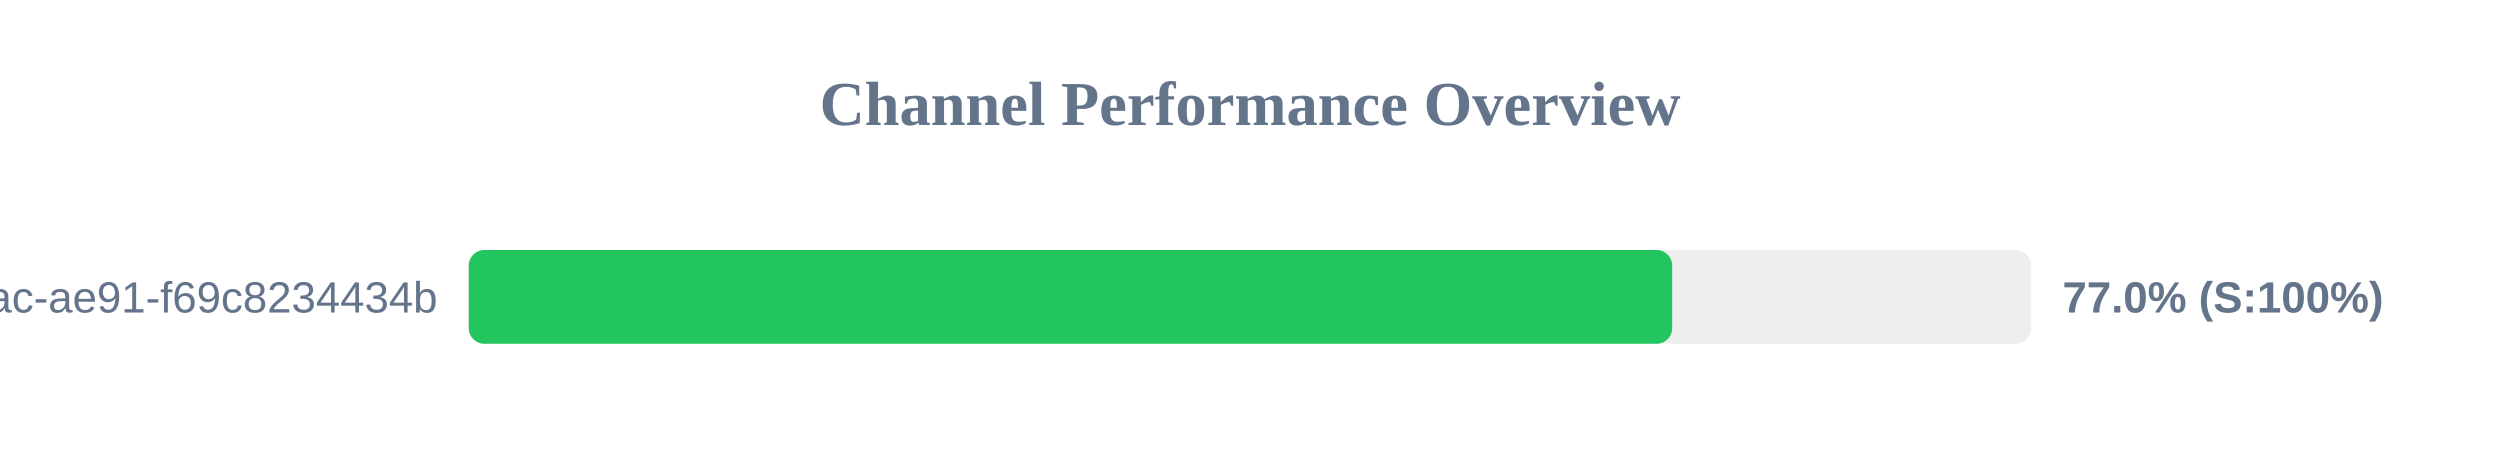
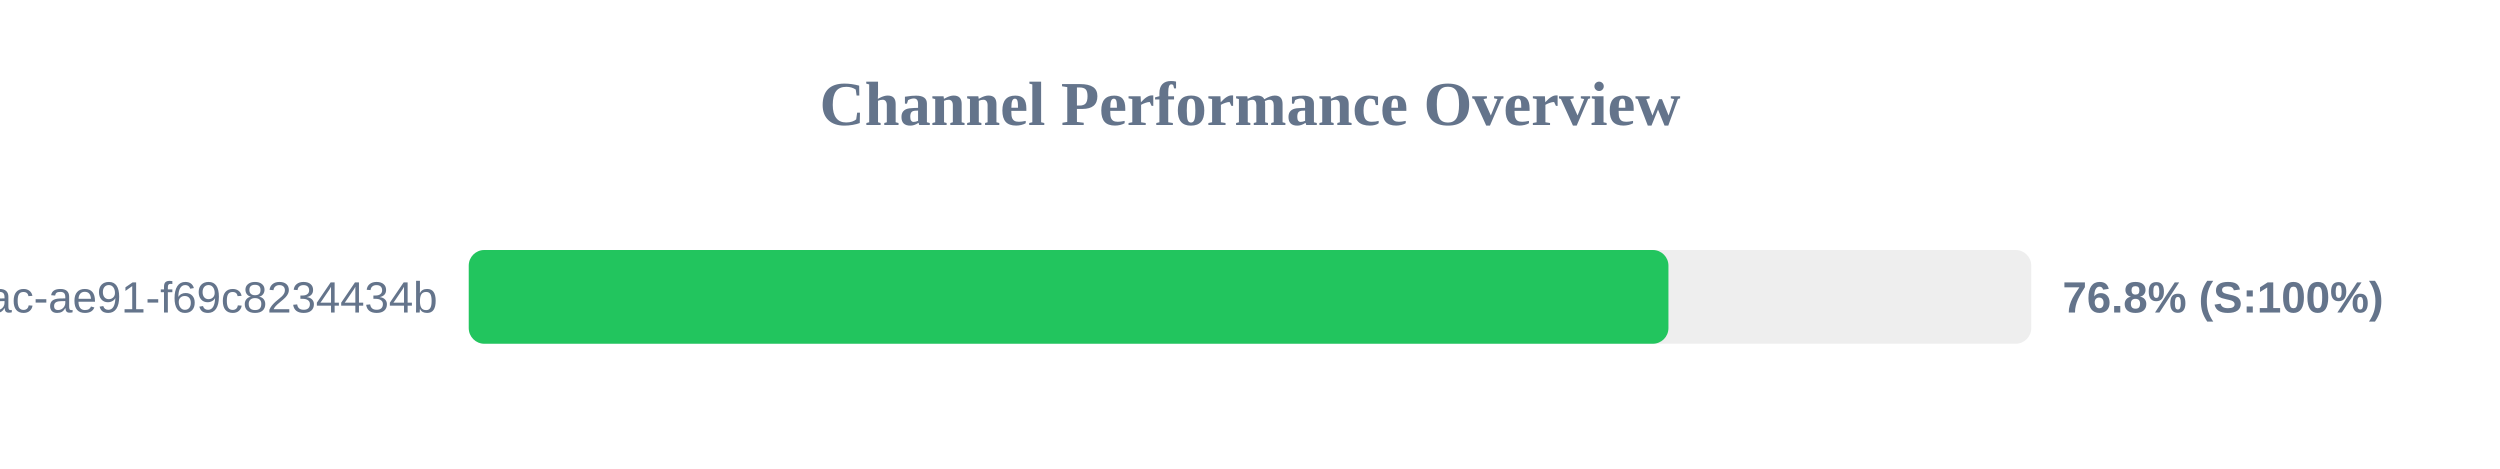
<svg xmlns="http://www.w3.org/2000/svg" width="800" height="150" version="1.1">
  <style>
        .row { font: 14px Arial; fill: #64748b; }
        .score { font: bold 14px Arial; fill: #64748b; }
    </style>
  <text x="400" y="40" text-anchor="middle" font-size="20px" font-weight="bold" fill="#64748b">Channel Performance Overview</text>
  <rect x="150" y="80" width="500" height="30" fill="#eee" rx="5" />
-   <rect x="150" y="80" width="385.1" height="30" fill="#22c55e" rx="5" />
+   <rect x="150" y="80" width="383.9" height="30" fill="#22c55e" rx="5" />
  <text x="140" y="100" text-anchor="end" class="row">?uuid=942b9cb8-92fa-46ac-ae91-f69c8234434b</text>
-   <text x="660" y="100" text-anchor="start" class="score">77.0% (S:100%)</text>
+   <text x="660" y="100" text-anchor="start" class="score">76.8% (S:100%)</text>
</svg>
